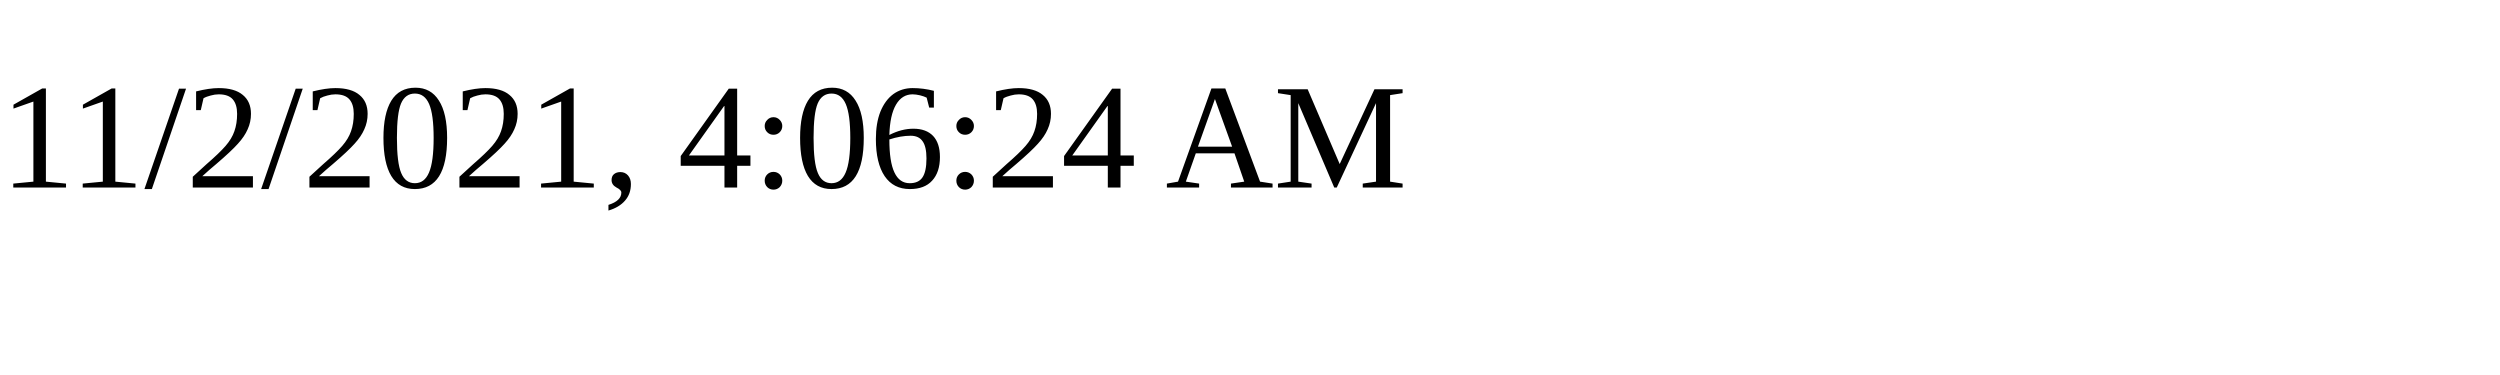
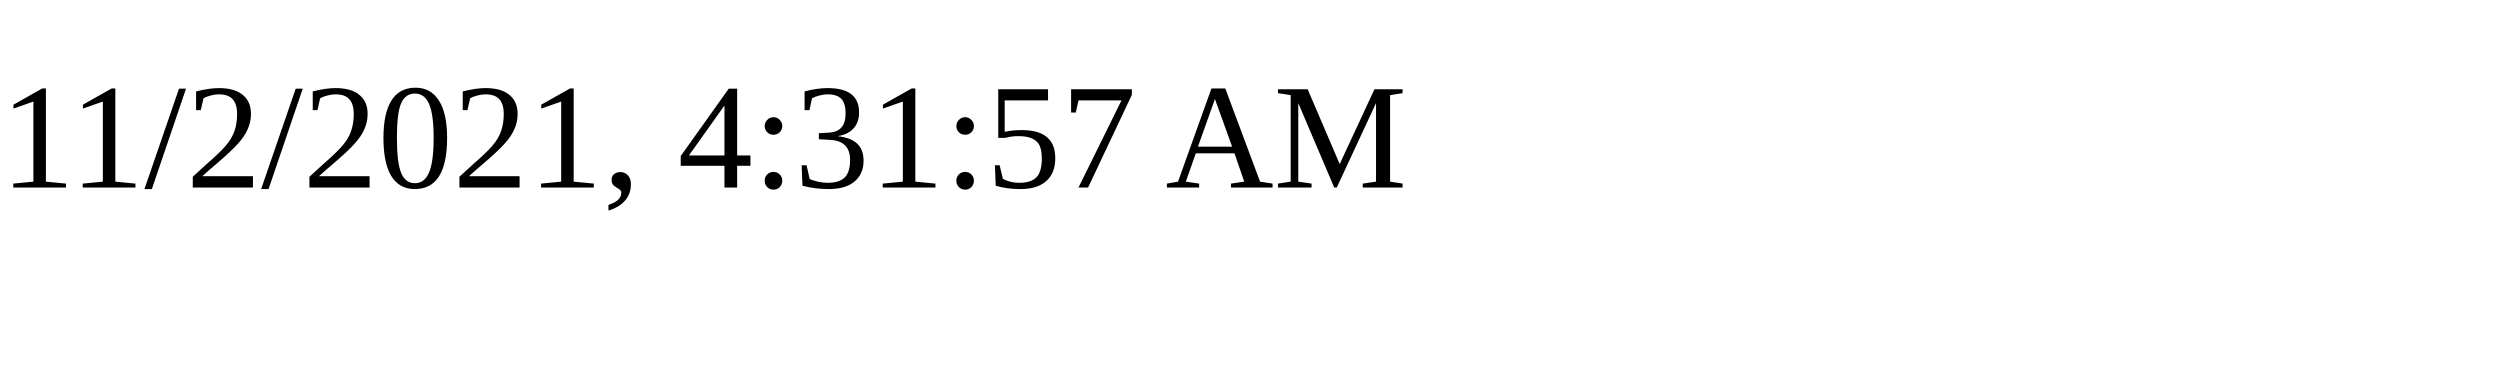
<svg xmlns="http://www.w3.org/2000/svg" height="30" width="200">
-   <text x="0" y="15">11/2/2021, 4:06:24 AM</text>
+   <text x="0" y="15">11/2/2021, 4:31:57 AM</text>
</svg>
